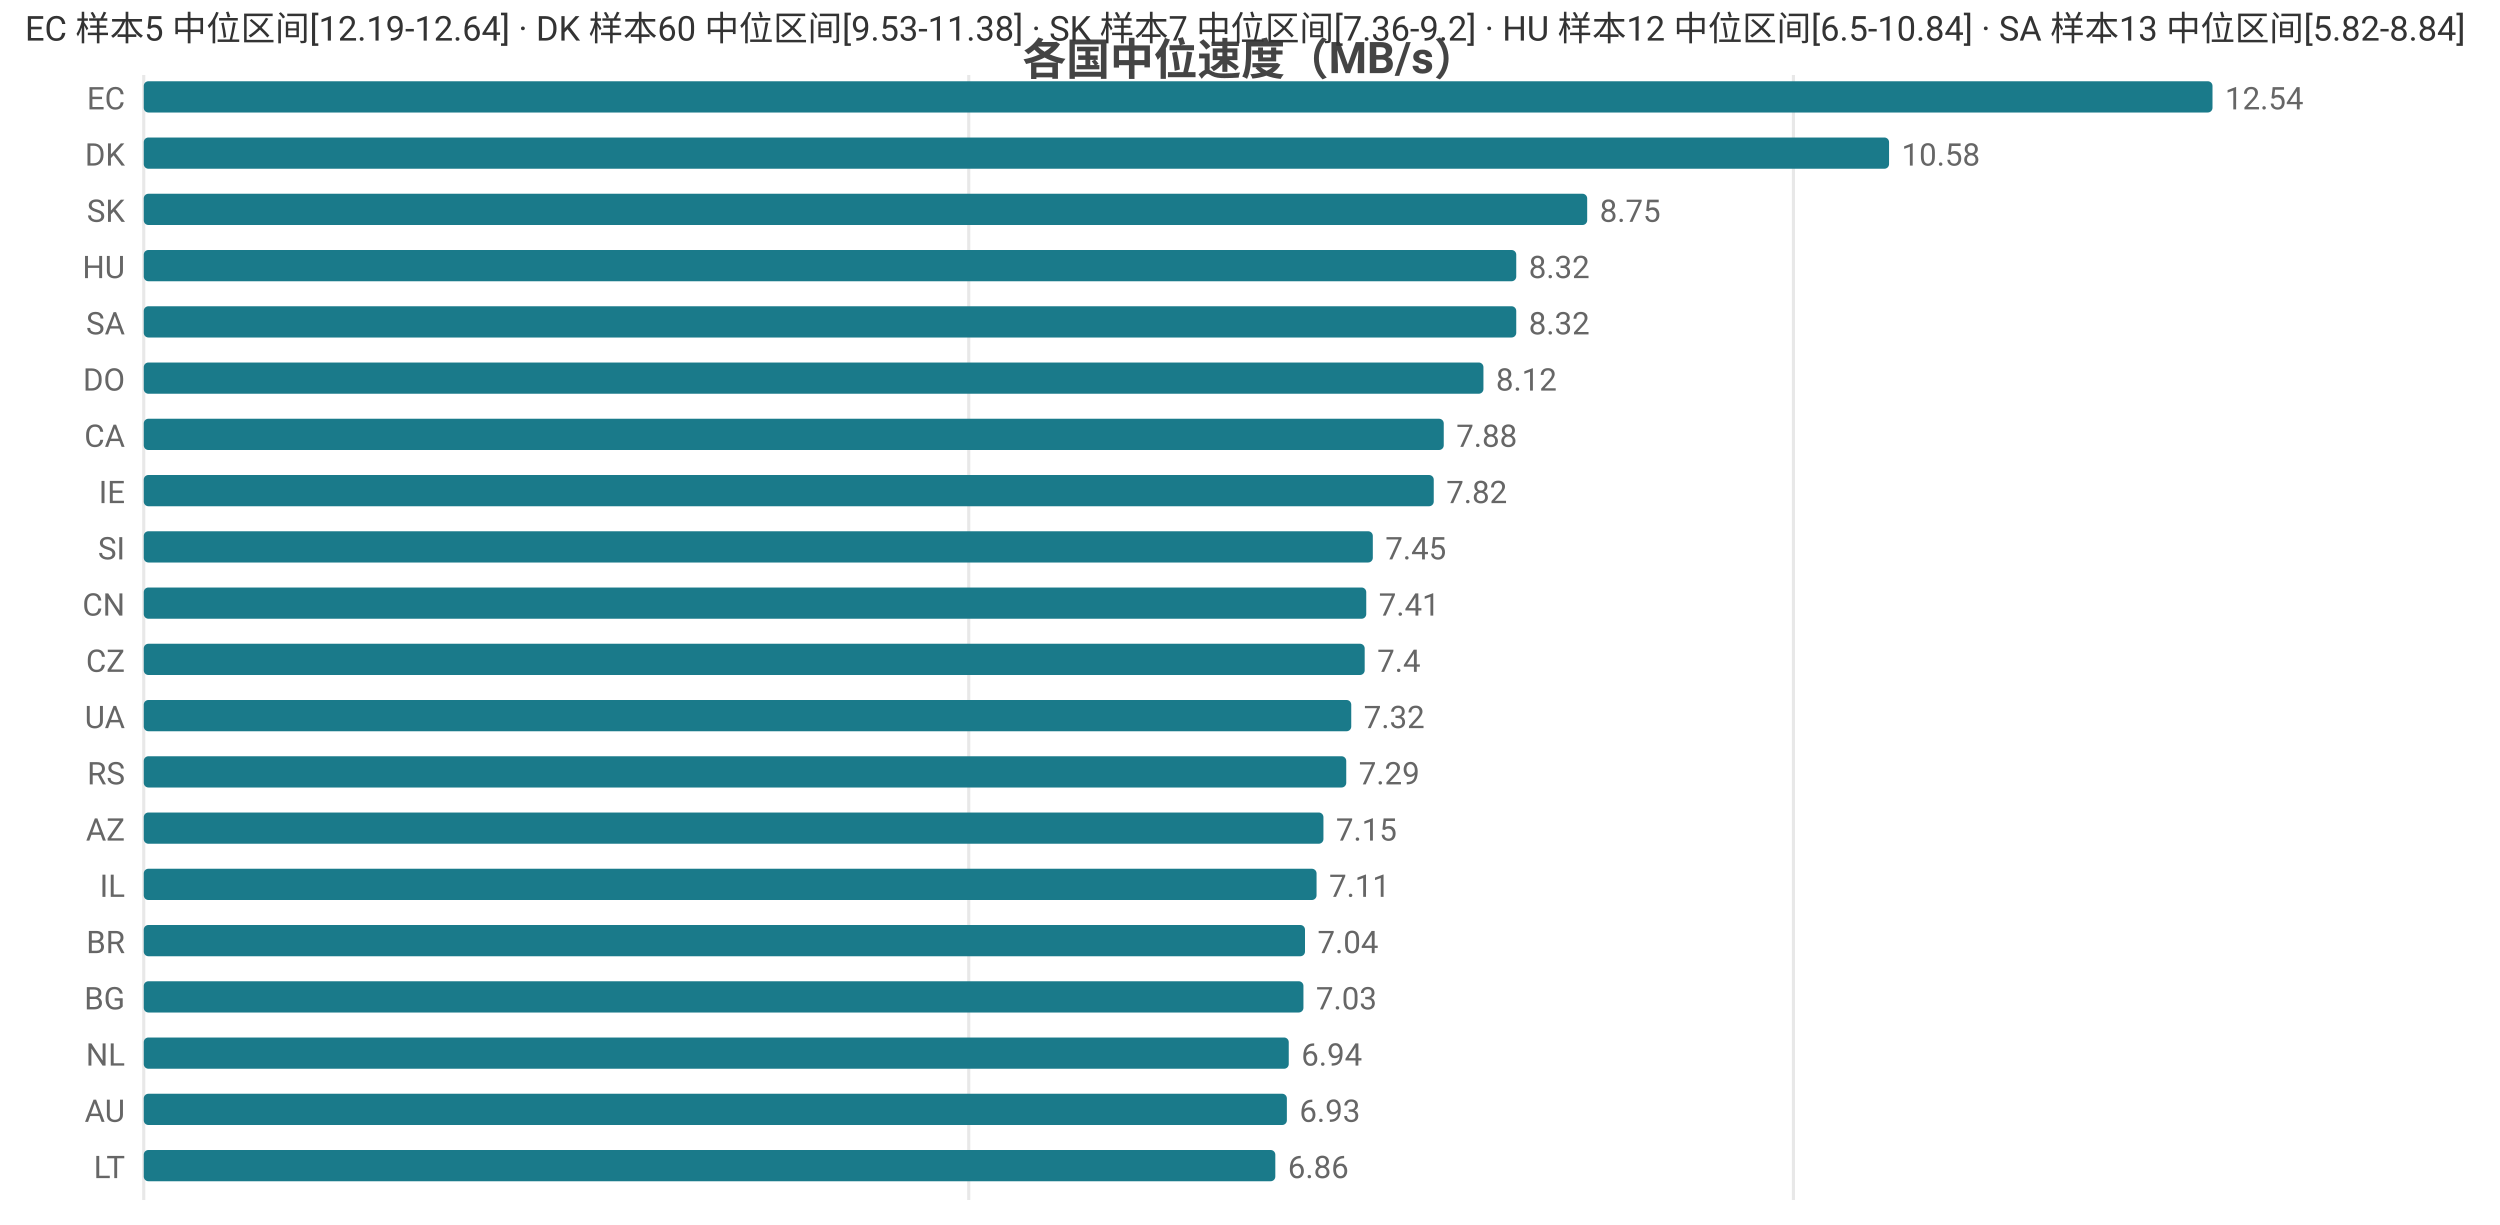
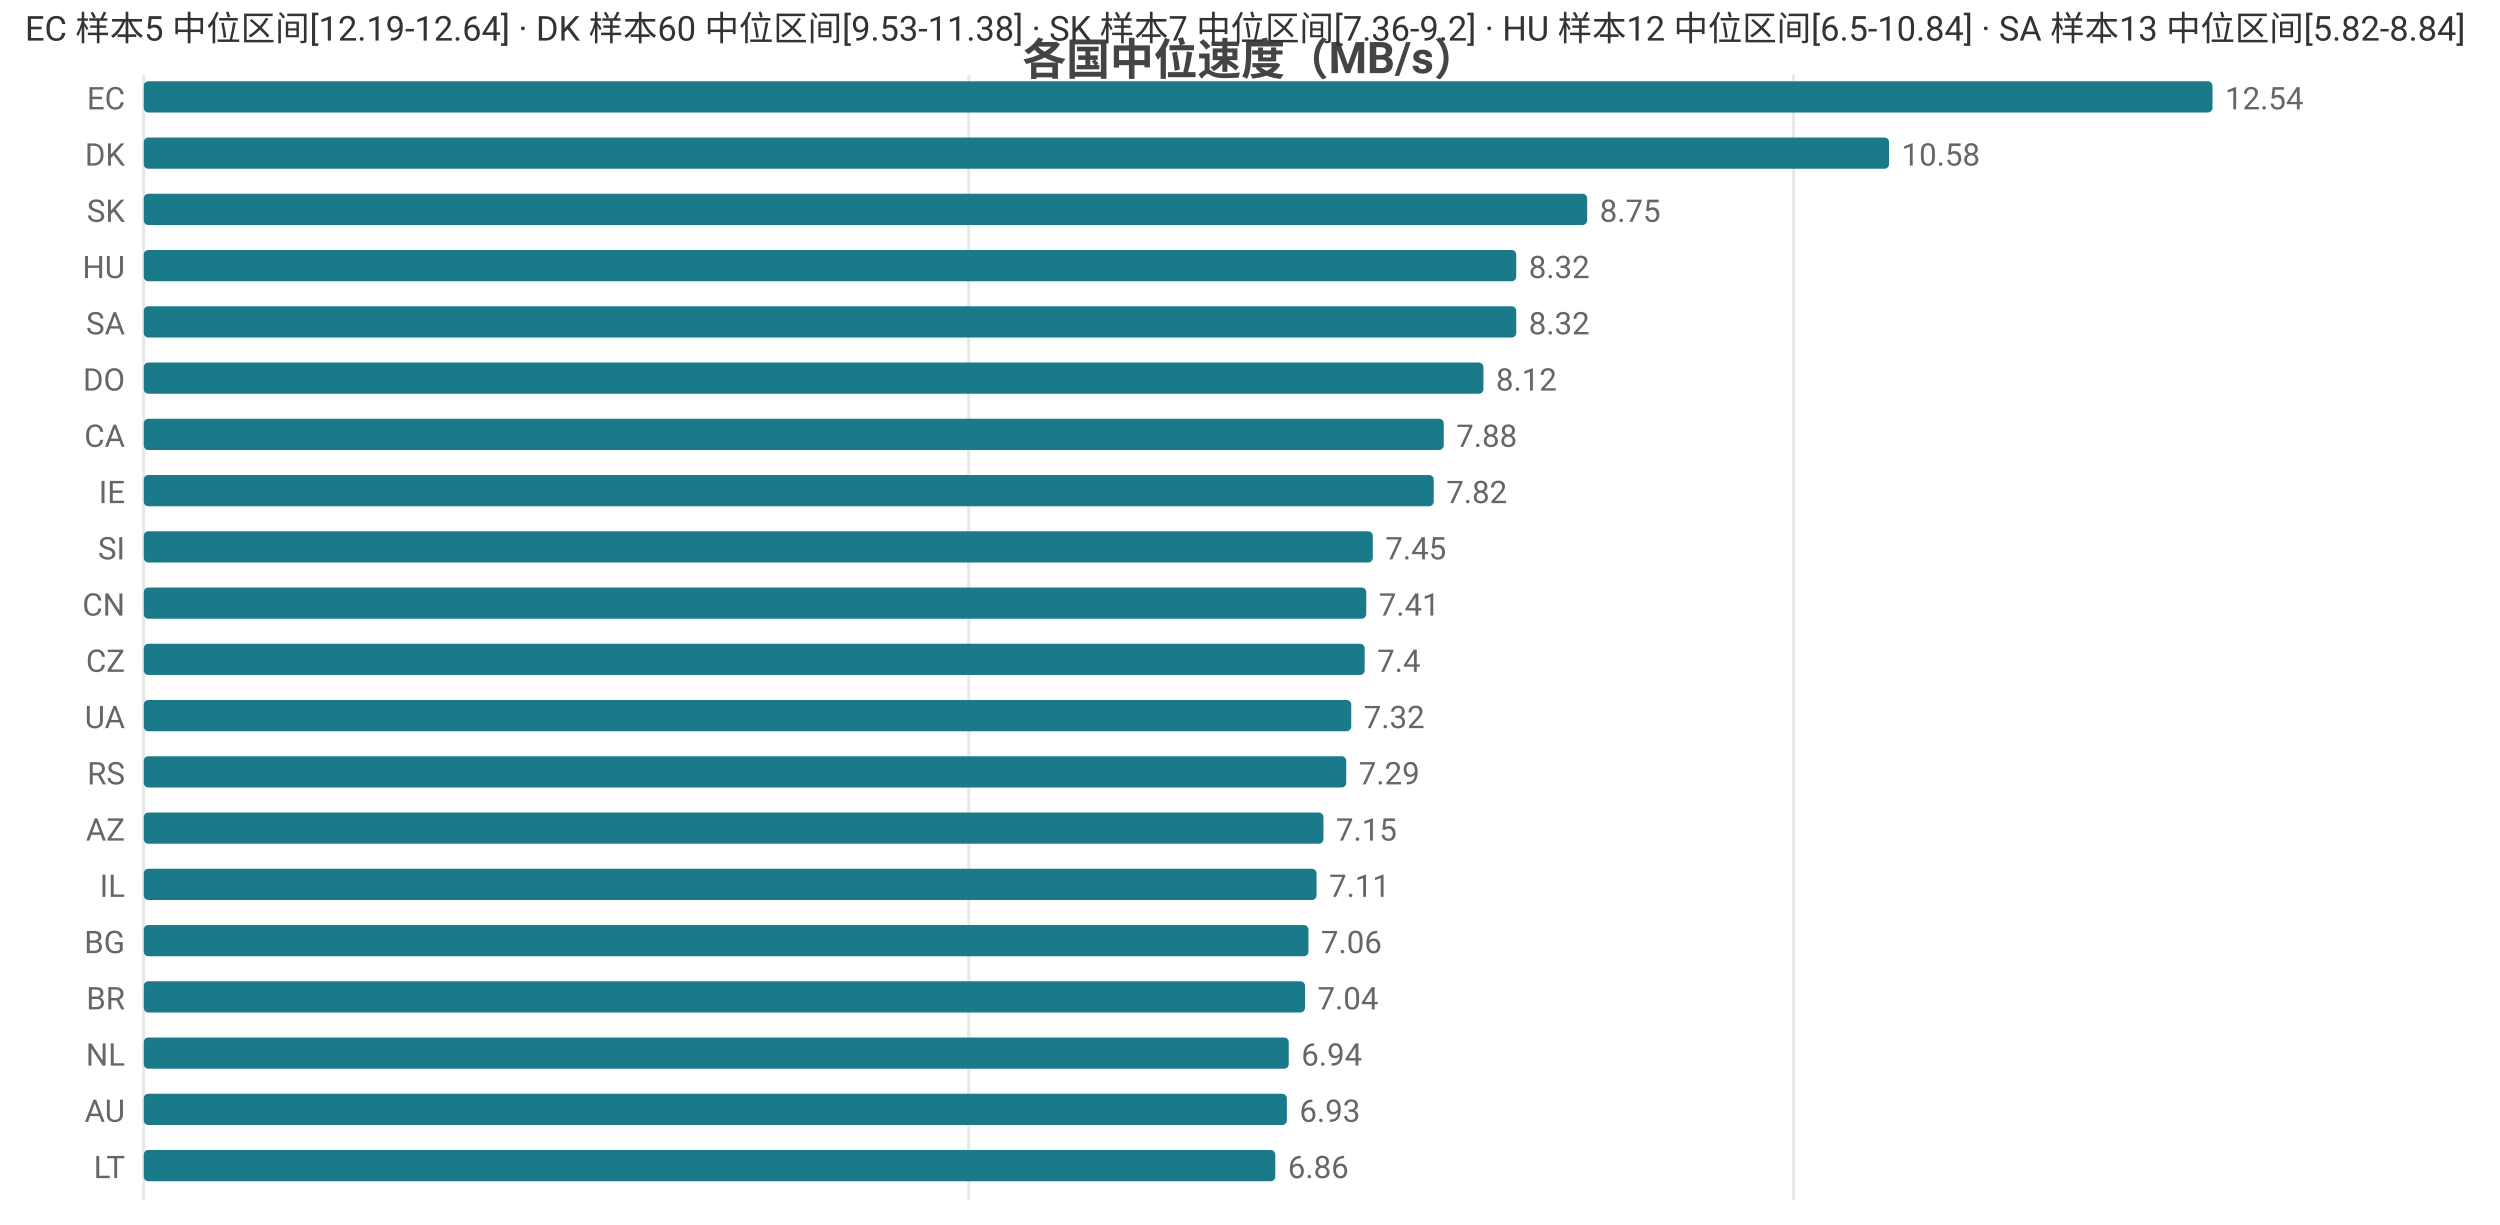
<svg xmlns="http://www.w3.org/2000/svg" width="800" height="392" viewBox="0 0 800 392">
  <rect width="800" height="392" fill="#ffffff" />
  <style>text{font-family:system-ui,-apple-system,'Segoe UI',Roboto,'PingFang SC','Microsoft YaHei','Noto Sans CJK SC',sans-serif}.g{stroke:#e8e8e8;stroke-width:1}.a{stroke:#999;stroke-width:1}.t{font-size:10px;fill:#666}.m{font-size:10px;text-anchor:middle;fill:#666}.e{font-size:10px;text-anchor:end;fill:#666}.l{font-size:11px;fill:#333}.tt{font-size:14px;font-weight:600;text-anchor:middle;fill:#444}.em{font-size:13px;text-anchor:middle;fill:#999}</style>
  <text class="tt" x="400.0" y="24">各国中位速度（MB/s）</text>
  <line class="g" x1="46" y1="24" x2="46" y2="384" />
  <line class="g" x1="310.0" y1="24" x2="310.0" y2="384" />
  <line class="g" x1="573.9" y1="24" x2="573.9" y2="384" />
  <text class="e" x="40" y="35">EC</text>
  <rect x="46" y="26" width="662" height="10" fill="#1a7a8a" rx="1.5" />
  <text class="t" x="712" y="35">12.54</text>
  <text class="e" x="40" y="53">DK</text>
  <rect x="46" y="44" width="558.5" height="10" fill="#1a7a8a" rx="1.5" />
  <text class="t" x="608.5" y="53">10.58</text>
  <text class="e" x="40" y="71">SK</text>
  <rect x="46" y="62" width="461.9" height="10" fill="#1a7a8a" rx="1.5" />
  <text class="t" x="511.9" y="71">8.75</text>
  <text class="e" x="40" y="89">HU</text>
  <rect x="46" y="80" width="439.2" height="10" fill="#1a7a8a" rx="1.5" />
  <text class="t" x="489.2" y="89">8.32</text>
  <text class="e" x="40" y="107">SA</text>
  <rect x="46" y="98" width="439.2" height="10" fill="#1a7a8a" rx="1.5" />
  <text class="t" x="489.2" y="107">8.32</text>
  <text class="e" x="40" y="125">DO</text>
  <rect x="46" y="116" width="428.7" height="10" fill="#1a7a8a" rx="1.5" />
  <text class="t" x="478.7" y="125">8.12</text>
  <text class="e" x="40" y="143">CA</text>
  <rect x="46" y="134" width="416.0" height="10" fill="#1a7a8a" rx="1.5" />
  <text class="t" x="466.0" y="143">7.88</text>
  <text class="e" x="40" y="161">IE</text>
  <rect x="46" y="152" width="412.8" height="10" fill="#1a7a8a" rx="1.5" />
  <text class="t" x="462.8" y="161">7.82</text>
  <text class="e" x="40" y="179">SI</text>
  <rect x="46" y="170" width="393.3" height="10" fill="#1a7a8a" rx="1.5" />
  <text class="t" x="443.3" y="179">7.45</text>
  <text class="e" x="40" y="197">CN</text>
  <rect x="46" y="188" width="391.2" height="10" fill="#1a7a8a" rx="1.5" />
  <text class="t" x="441.2" y="197">7.41</text>
  <text class="e" x="40" y="215">CZ</text>
  <rect x="46" y="206" width="390.7" height="10" fill="#1a7a8a" rx="1.5" />
  <text class="t" x="440.7" y="215">7.4</text>
  <text class="e" x="40" y="233">UA</text>
  <rect x="46" y="224" width="386.4" height="10" fill="#1a7a8a" rx="1.5" />
  <text class="t" x="436.4" y="233">7.32</text>
  <text class="e" x="40" y="251">RS</text>
  <rect x="46" y="242" width="384.8" height="10" fill="#1a7a8a" rx="1.5" />
  <text class="t" x="434.8" y="251">7.29</text>
  <text class="e" x="40" y="269">AZ</text>
  <rect x="46" y="260" width="377.5" height="10" fill="#1a7a8a" rx="1.5" />
  <text class="t" x="427.5" y="269">7.15</text>
  <text class="e" x="40" y="287">IL</text>
  <rect x="46" y="278" width="375.3" height="10" fill="#1a7a8a" rx="1.5" />
  <text class="t" x="425.3" y="287">7.11</text>
-   <text class="e" x="40" y="305">BR</text>
-   <rect x="46" y="296" width="371.6" height="10" fill="#1a7a8a" rx="1.5" />
-   <text class="t" x="421.6" y="305">7.04</text>
-   <text class="e" x="40" y="323">BG</text>
-   <rect x="46" y="314" width="371.1" height="10" fill="#1a7a8a" rx="1.5" />
-   <text class="t" x="421.1" y="323">7.03</text>
+   <text class="e" x="40" y="305">BG</text>
+   <rect x="46" y="296" width="372.7" height="10" fill="#1a7a8a" rx="1.5" />
+   <text class="t" x="422.7" y="305">7.06</text>
+   <text class="e" x="40" y="323">BR</text>
+   <rect x="46" y="314" width="371.6" height="10" fill="#1a7a8a" rx="1.5" />
+   <text class="t" x="421.6" y="323">7.04</text>
  <text class="e" x="40" y="341">NL</text>
  <rect x="46" y="332" width="366.4" height="10" fill="#1a7a8a" rx="1.5" />
  <text class="t" x="416.4" y="341">6.94</text>
  <text class="e" x="40" y="359">AU</text>
  <rect x="46" y="350" width="365.8" height="10" fill="#1a7a8a" rx="1.5" />
  <text class="t" x="415.8" y="359">6.93</text>
  <text class="e" x="40" y="377">LT</text>
  <rect x="46" y="368" width="362.1" height="10" fill="#1a7a8a" rx="1.5" />
  <text class="t" x="412.1" y="377">6.86</text>
  <text class="l" x="8" y="13">EC 样本5 中位区间[12.19-12.64] · DK 样本60 中位区间[9.53-11.38] · SK 样本7 中位区间[7.36-9.2] · HU 样本12 中位区间[6.5-10.84] · SA 样本13 中位区间[5.82-8.84]</text>
</svg>
